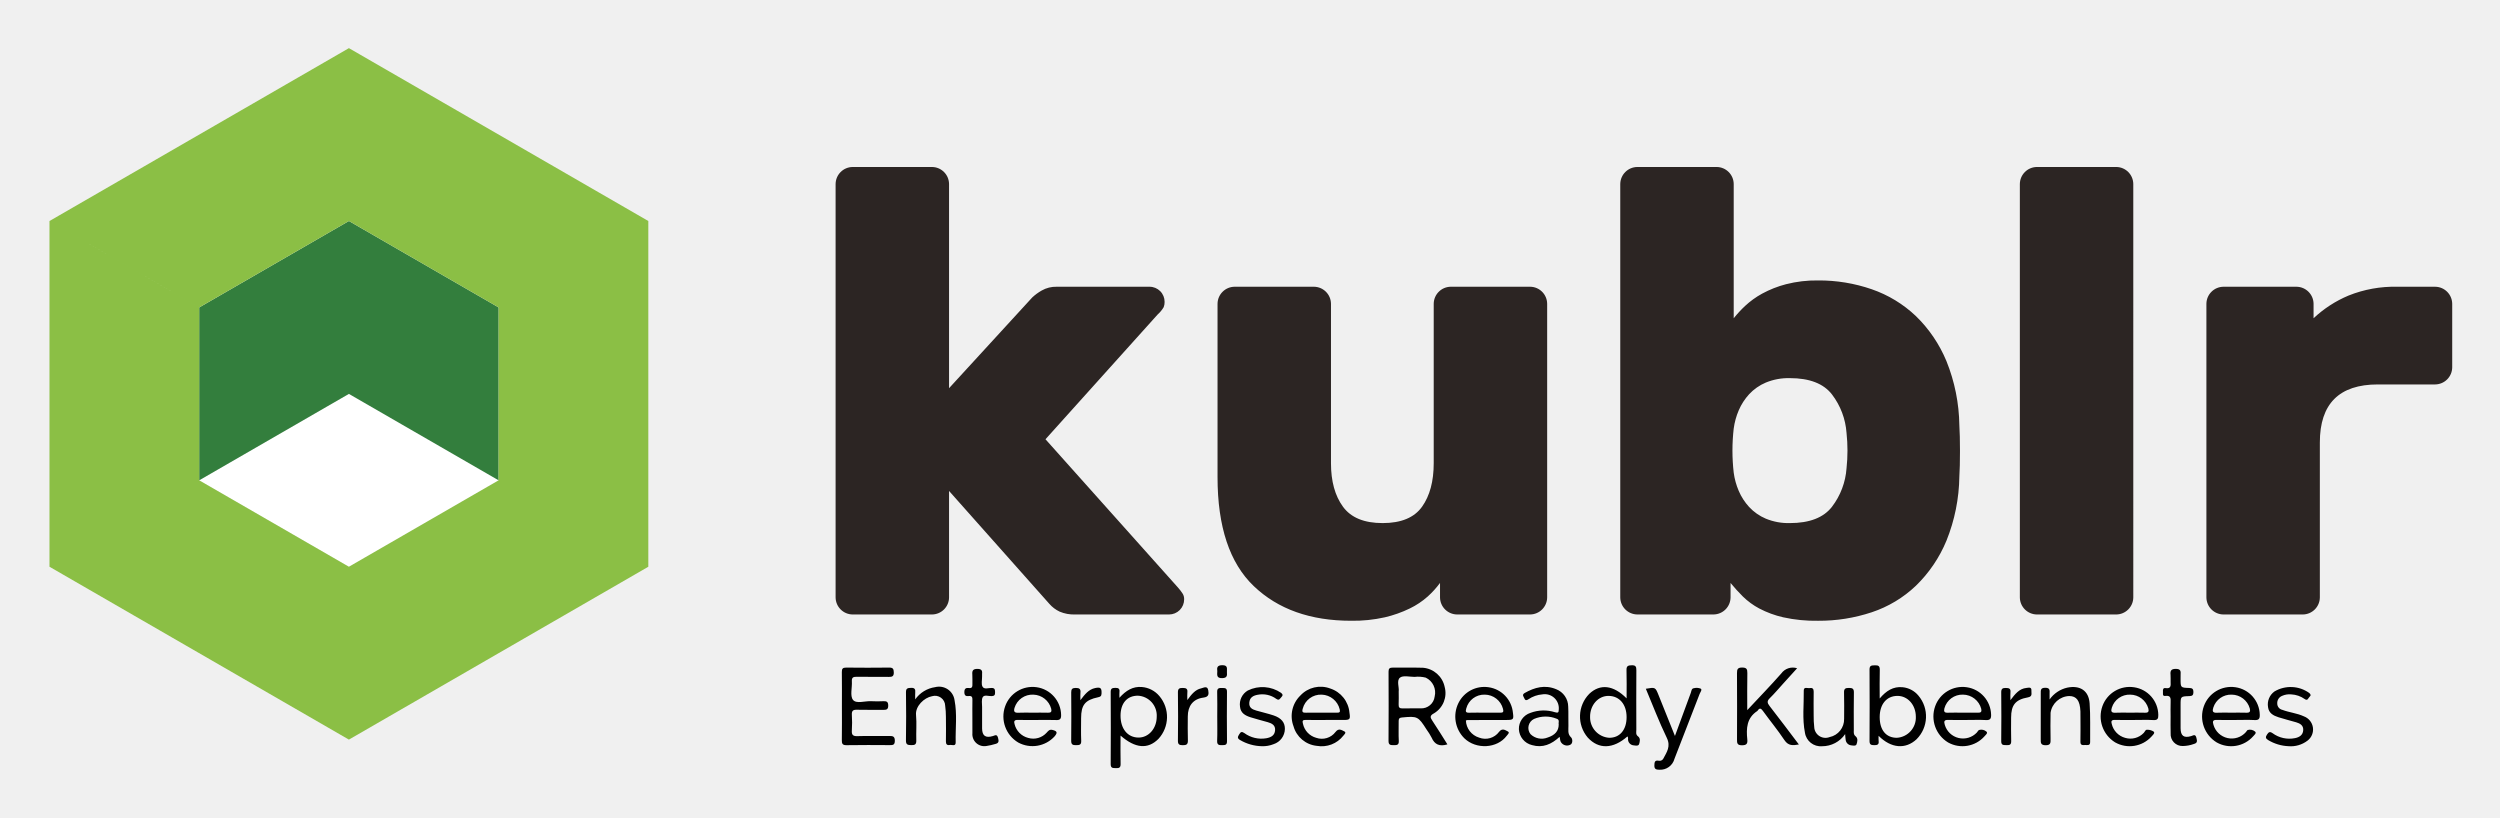
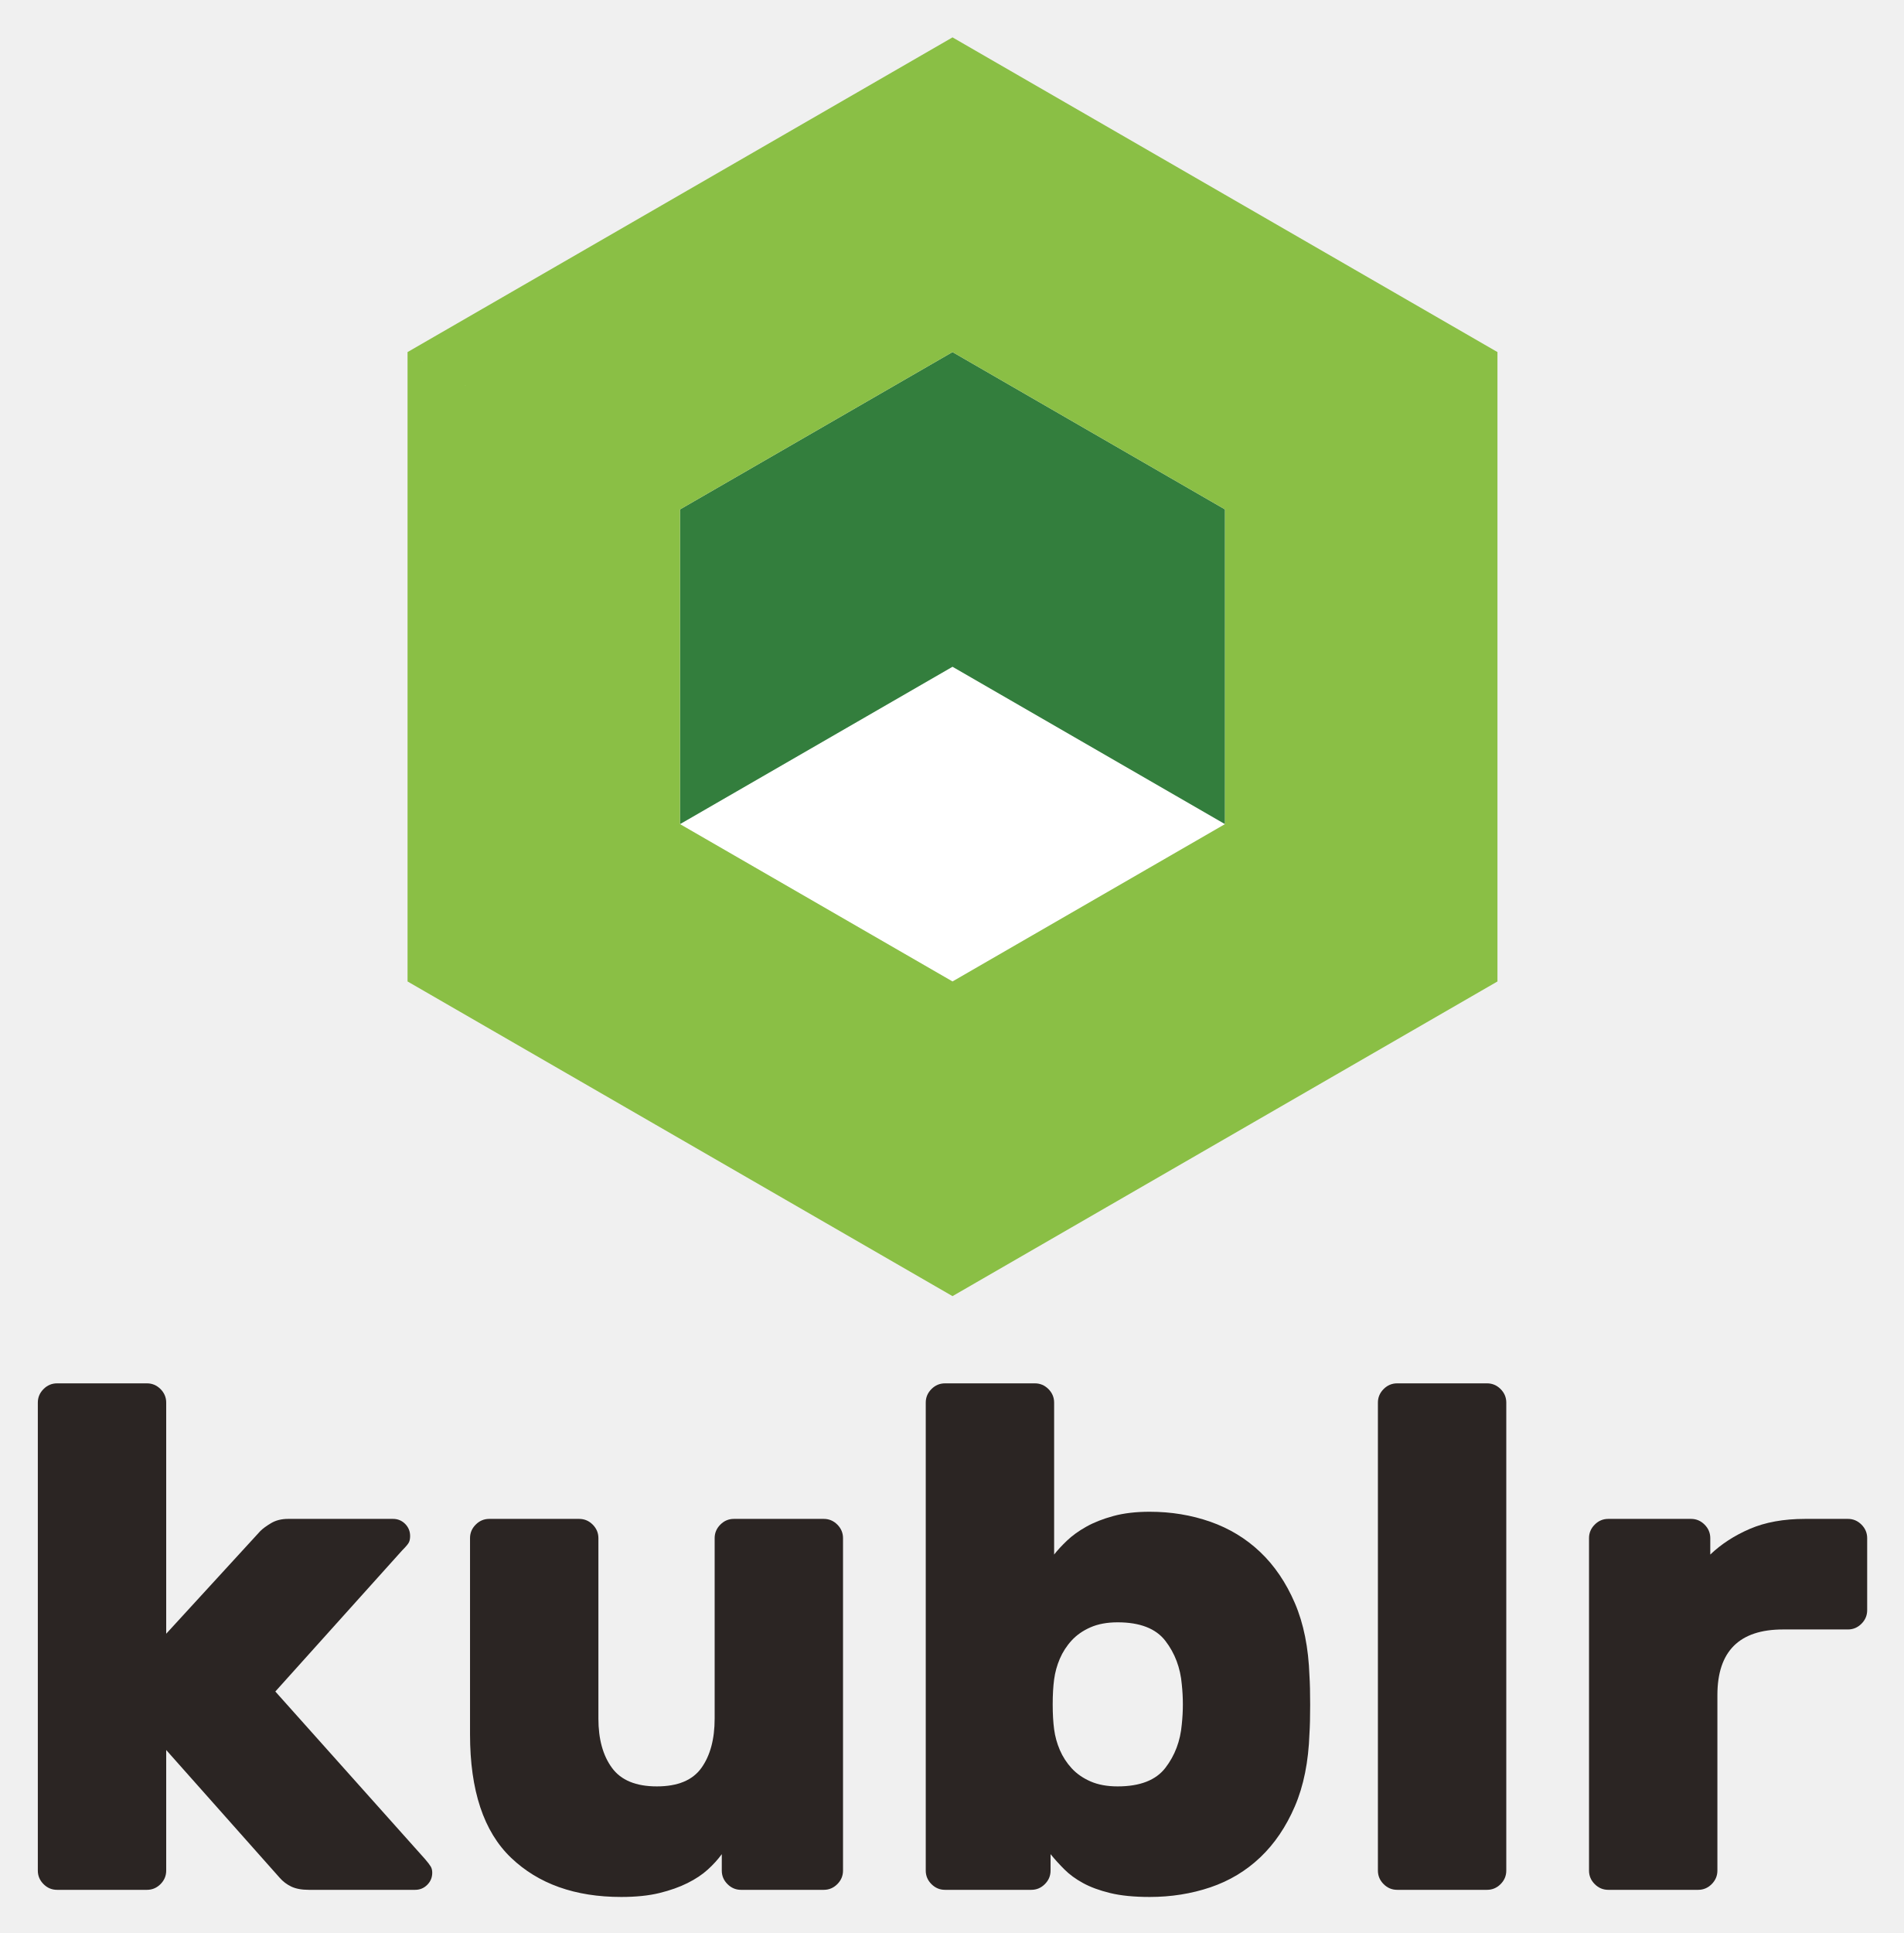
- <svg xmlns="http://www.w3.org/2000/svg" role="img" viewBox="-2.31 52.94 406.38 132.88">
-   <path fill="none" d="M0 0h400v245H0z" pointer-events="none" />
-   <g data-name="Artwork 1">
-     <path fill="#fff" d="M78.739 131.017l-24.334 14.05-24.336-14.05 24.336-14.05 24.334 14.05z" class="cls-1" />
-     <path fill="#2c2523" d="M151.96 116.043l13.523-14.752a8.137 8.137 0 0 1 1.537-1.127 4.692 4.692 0 0 1 2.459-.614h15.061a2.447 2.447 0 0 1 2.459 2.458 2.178 2.178 0 0 1-.154.87 4.92 4.92 0 0 1-.974 1.18l-18.235 20.284 21.514 24.077a8.267 8.267 0 0 1 .82 1.076 1.72 1.72 0 0 1 .206.87 2.453 2.453 0 0 1-2.459 2.46h-15.266a5.898 5.898 0 0 1-2.51-.461 5.116 5.116 0 0 1-1.69-1.282l-16.291-18.338v17.313a2.795 2.795 0 0 1-2.765 2.768h-12.91a2.8 2.8 0 0 1-2.767-2.768V82.85a2.8 2.8 0 0 1 2.768-2.766h12.909a2.795 2.795 0 0 1 2.765 2.766zm43.643-13.728a2.8 2.8 0 0 1 2.765-2.765h12.909a2.799 2.799 0 0 1 2.767 2.765v25.92q0 4.406 1.947 7.07 1.945 2.665 6.452 2.663 4.51 0 6.406-2.663 1.894-2.663 1.894-7.069v-25.921a2.8 2.8 0 0 1 2.768-2.766h12.908a2.795 2.795 0 0 1 2.765 2.765v47.743a2.796 2.796 0 0 1-2.765 2.767h-11.886a2.802 2.802 0 0 1-2.765-2.767V147.7a14.74 14.74 0 0 1-1.999 2.203 12.714 12.714 0 0 1-2.92 1.947 19.348 19.348 0 0 1-4.046 1.434 23.388 23.388 0 0 1-5.481.563q-9.937 0-15.829-5.635-5.892-5.632-5.89-17.723zm97.635-3.79a26.203 26.203 0 0 1 8.708 1.433 19.798 19.798 0 0 1 7.17 4.355 21.88 21.88 0 0 1 4.971 7.325 28.892 28.892 0 0 1 2.1 10.45q.1 1.537.101 4.15 0 2.612-.101 4.149a28.89 28.89 0 0 1-2.1 10.45 21.856 21.856 0 0 1-4.97 7.325 19.203 19.203 0 0 1-7.17 4.303 27.081 27.081 0 0 1-8.71 1.383 24.39 24.39 0 0 1-5.685-.564 16.003 16.003 0 0 1-3.893-1.434 11.582 11.582 0 0 1-2.663-1.947 29.142 29.142 0 0 1-2-2.202v2.356a2.8 2.8 0 0 1-2.767 2.766h-12.395a2.799 2.799 0 0 1-2.767-2.766V82.85a2.799 2.799 0 0 1 2.767-2.766h12.91a2.795 2.795 0 0 1 2.764 2.766v21.822a19.014 19.014 0 0 1 1.846-1.998 13.717 13.717 0 0 1 2.764-1.997 17.143 17.143 0 0 1 3.894-1.537 19.932 19.932 0 0 1 5.226-.615m4.61 24.794a11.647 11.647 0 0 0-2.357-6.25q-2.05-2.663-6.863-2.663a9.656 9.656 0 0 0-3.894.717 7.926 7.926 0 0 0-2.716 1.895 9.321 9.321 0 0 0-1.69 2.612 11.319 11.319 0 0 0-.82 2.972 31.466 31.466 0 0 0 0 7.172 11.296 11.296 0 0 0 .82 2.97 9.28 9.28 0 0 0 1.69 2.613 7.917 7.917 0 0 0 2.716 1.896 9.657 9.657 0 0 0 3.893.716q4.815 0 6.863-2.663a11.64 11.64 0 0 0 2.358-6.25 26.838 26.838 0 0 0 0-5.737m46.613 26.74a2.795 2.795 0 0 1-2.764 2.766h-12.91a2.8 2.8 0 0 1-2.767-2.767V82.85a2.799 2.799 0 0 1 2.767-2.767h12.91a2.793 2.793 0 0 1 2.763 2.766zm49.074-50.508a2.799 2.799 0 0 1 2.767 2.765v10.347a2.8 2.8 0 0 1-2.767 2.768h-9.323q-9.426 0-9.426 9.426v25.202a2.796 2.796 0 0 1-2.766 2.766h-12.908a2.799 2.799 0 0 1-2.767-2.766v-47.743a2.799 2.799 0 0 1 2.767-2.765h11.884a2.8 2.8 0 0 1 2.768 2.765v2.357a18.997 18.997 0 0 1 5.684-3.689 19.99 19.99 0 0 1 7.94-1.433z" class="cls-2" />
-     <path fill="#337e3d" fill-rule="evenodd" d="M54.405 88.867l-24.337 14.05v28.1l24.337-14.05 24.337 14.05v-28.1l-24.337-14.05z" class="cls-3" />
-     <path fill="#8bbf45" fill-rule="evenodd" d="M54.405 60.766l-48.67 28.1 24.334 14.05 24.336-14.05 24.337 14.05-.002 28.102-24.335 14.048-24.337-14.048v-28.101L5.734 88.866v56.2l48.671 28.099 48.671-28.099v-56.2l-48.67-28.1z" class="cls-4" />
+ <svg xmlns="http://www.w3.org/2000/svg" role="img" viewBox="11.01 -4.99 793.48 805.48">
+   <defs>
+     <clipPath id="a" clipPathUnits="userSpaceOnUse">
+       <path d="M0 612h612V0H0z" />
+     </clipPath>
+   </defs>
+   <path fill="#fff" d="M521.559 338.423L408 403.983l-113.57-65.56L408 272.851z" />
+   <path fill="#337e3d" fill-rule="evenodd" d="M408.002 141.72l-113.573 65.568v131.133l113.573-65.572 113.568 65.572V207.288z" />
+   <path fill="#8abf45" fill-rule="evenodd" d="M408.002 10.585L180.872 141.72l113.56 65.568 113.57-65.568 113.568 65.568-.01 131.136-113.558 65.561-113.573-65.561V207.287L180.87 141.719v262.265l227.131 131.125 227.127-131.125V141.719z" />
+   <g clip-path="url(#a)" transform="matrix(1.33333 0 0 -1.33333 0 816)">
+     <path fill="#2b2523" d="M60.211 105.161l29.43 32.101c.743.744 1.856 1.561 3.342 2.454 1.483.89 3.268 1.337 5.35 1.337h32.774c1.482 0 2.75-.52 3.79-1.559 1.037-1.042 1.56-2.307 1.56-3.79 0-.747-.108-1.378-.334-1.897-.22-.523-.928-1.375-2.119-2.564l-39.68-44.14 46.815-52.393c.892-1.042 1.483-1.82 1.784-2.343.298-.519.448-1.15.448-1.893 0-1.49-.523-2.75-1.564-3.789-1.042-1.044-2.303-1.562-3.786-1.562h-33.22c-2.23 0-4.05.336-5.462 1.003a11.14 11.14 0 0 0-3.677 2.788L60.212 68.82V31.142c0-1.635-.595-3.046-1.78-4.237-1.196-1.188-2.607-1.782-4.238-1.782h-28.09c-1.637 0-3.053.594-4.236 1.782-1.19 1.191-1.786 2.602-1.786 4.237v146.251c0 1.633.596 3.044 1.786 4.236 1.183 1.187 2.6 1.783 4.235 1.783h28.091c1.631 0 3.042-.596 4.238-1.783 1.185-1.192 1.78-2.603 1.78-4.236z" />
+     <path fill="#2b2523" d="M155.183 135.034c0 1.633.59 3.043 1.786 4.235 1.183 1.19 2.594 1.783 4.23 1.783h28.09c1.638 0 3.047-.594 4.239-1.783 1.188-1.192 1.784-2.602 1.784-4.235V78.628c0-6.39 1.409-11.52 4.237-15.38 2.822-3.868 7.503-5.797 14.04-5.797 6.54 0 11.18 1.93 13.937 5.796 2.749 3.861 4.124 8.991 4.124 15.381v56.406c0 1.633.594 3.043 1.786 4.235 1.188 1.19 2.598 1.783 4.236 1.783h28.089c1.63 0 3.044-.594 4.237-1.783 1.185-1.192 1.779-2.602 1.779-4.235V31.144c0-1.638-.594-3.048-1.78-4.237-1.192-1.19-2.605-1.784-4.236-1.784h-25.864c-1.636 0-3.047.594-4.23 1.784-1.197 1.19-1.787 2.6-1.787 4.237v5.127c-1.19-1.637-2.642-3.234-4.35-4.793-1.705-1.56-3.826-2.974-6.353-4.235-2.528-1.265-5.461-2.303-8.806-3.123-3.344-.815-7.32-1.225-11.926-1.225-14.417 0-25.901 4.086-34.446 12.262-8.548 8.172-12.816 21.031-12.816 38.567z" />
+     <path fill="#2b2523" d="M377.675 89.331c-.448 5.2-2.155 9.733-5.131 13.6-2.973 3.864-7.95 5.796-14.933 5.796-3.273 0-6.098-.522-8.473-1.562-2.381-1.04-4.346-2.417-5.91-4.124a20.274 20.274 0 0 1-3.677-5.684 24.638 24.638 0 0 1-1.785-6.465c-.298-2.23-.445-4.83-.445-7.803 0-2.977.147-5.572.445-7.805a24.599 24.599 0 0 1 1.785-6.464 20.194 20.194 0 0 1 3.677-5.685c1.564-1.709 3.529-3.085 5.91-4.125 2.375-1.04 5.2-1.56 8.473-1.56 6.984 0 11.96 1.93 14.933 5.796 2.976 3.864 4.683 8.396 5.13 13.601.447 4.16.447 8.321 0 12.484m-10.032 53.953c6.689 0 13.003-1.042 18.952-3.12 5.938-2.087 11.143-5.24 15.602-9.478 4.462-4.235 8.062-9.552 10.816-15.94 2.749-6.393 4.267-13.97 4.569-22.738.146-2.23.22-5.24.22-9.03 0-3.79-.074-6.8-.22-9.03-.302-8.772-1.82-16.35-4.57-22.74-2.753-6.392-6.353-11.705-10.815-15.939-4.46-4.237-9.664-7.356-15.602-9.365-5.95-2.005-12.263-3.009-18.952-3.009-4.905 0-9.026.411-12.37 1.227-3.35.817-6.17 1.856-8.473 3.12-2.311 1.263-4.237 2.676-5.796 4.236a63.56 63.56 0 0 0-4.35 4.793v-5.128c0-1.635-.593-3.047-1.786-4.236-1.188-1.19-2.598-1.783-4.235-1.783h-26.973c-1.636 0-3.05.593-4.237 1.783-1.19 1.19-1.785 2.601-1.785 4.236v146.251c0 1.632.596 3.042 1.785 4.235 1.187 1.188 2.6 1.782 4.237 1.782h28.09c1.632 0 3.042-.594 4.238-1.782 1.183-1.193 1.779-2.603 1.779-4.235v-47.486c1.043 1.334 2.38 2.785 4.015 4.347 1.63 1.557 3.636 3.008 6.017 4.346 2.38 1.338 5.2 2.451 8.473 3.343 3.268.892 7.057 1.34 11.37 1.34" />
+     <path fill="#2b2523" d="M479.107 31.144c0-1.637-.594-3.05-1.779-4.237-1.196-1.19-2.606-1.783-4.236-1.783H445c-1.635 0-3.05.594-4.236 1.783-1.19 1.188-1.786 2.6-1.786 4.237v146.249c0 1.633.596 3.044 1.786 4.237 1.186 1.187 2.601 1.782 4.236 1.782h28.092c1.63 0 3.04-.595 4.236-1.782 1.185-1.193 1.78-2.604 1.78-4.237z" />
+     <path fill="#2b2523" d="M585.896 141.053c1.631 0 3.042-.595 4.237-1.783 1.183-1.192 1.784-2.603 1.784-4.236v-22.515c0-1.64-.6-3.05-1.784-4.237-1.195-1.192-2.606-1.785-4.237-1.785h-20.289c-13.674 0-20.51-6.838-20.51-20.512V31.143c0-1.636-.597-3.047-1.78-4.237-1.193-1.19-2.605-1.783-4.237-1.783h-28.09c-1.636 0-3.052.594-4.237 1.783-1.19 1.19-1.785 2.6-1.785 4.237v103.89c0 1.634.595 3.045 1.785 4.237 1.185 1.188 2.6 1.783 4.238 1.783h25.858c1.638 0 3.047-.595 4.237-1.783 1.185-1.192 1.787-2.603 1.787-4.236v-5.127c3.414 3.267 7.537 5.942 12.368 8.025 4.828 2.08 10.593 3.12 17.279 3.12z" />
  </g>
-   <path d="M232.97 173.94c-1.268.386-2.078.036-2.57-1.1a9.94 9.94 0 0 0-.815-1.312c-1.367-2.151-1.497-2.2-4.016-1.958-.443.042-.528.22-.523.601.013 1.066-.039 2.134.02 3.197.037.694-.322.701-.827.698-.496-.004-.848 0-.842-.69.03-3.747.02-7.495.005-11.241-.002-.499.154-.681.664-.674 1.647.025 3.297-.028 4.942.024a3.932 3.932 0 0 1 3.516 3.118 3.825 3.825 0 0 1-1.71 4.274c-.754.395-.653.683-.274 1.248.824 1.228 1.593 2.494 2.43 3.815zm-7.92-8.604c0 .798.028 1.447-.008 2.092-.028.506.146.686.659.669.969-.033 1.94 0 2.91-.012a2.186 2.186 0 0 0 2.287-1.923 2.682 2.682 0 0 0-1.453-3.072 5.026 5.026 0 0 0-1.826-.121c-.806-.008-1.855-.276-2.356.123-.593.473-.109 1.574-.213 2.244zm78.01 7.212a6.995 6.995 0 0 0 .005.834c.086.593-.214.691-.726.687-.504-.003-.757-.09-.753-.684q.035-5.809 0-11.619c-.005-.71.394-.652.868-.676.553-.027.817.104.798.74-.043 1.475-.014 2.952-.014 4.65 1.061-1.258 2.196-1.973 3.7-1.833a3.809 3.809 0 0 1 2.588 1.358 5.244 5.244 0 0 1-.3 7.107c-1.778 1.65-4.118 1.494-6.167-.564zm.178-3.04c0 2.118 1.046 3.372 2.8 3.361a3.291 3.291 0 0 0 3.075-3.44c-.009-1.901-1.318-3.378-2.99-3.37-1.761.006-2.885 1.35-2.885 3.45zm-41.142-3.045c0-1.644.035-3.122-.014-4.598-.024-.693.282-.77.86-.784.625-.015.745.23.741.795a952.808 952.808 0 0 0-.004 9.686c0 .366-.13.772.264 1.066.45.337.31.85.193 1.248-.103.354-.537.267-.854.227a1.005 1.005 0 0 1-.943-.83c-.046-.205.07-.44-.106-.626-2.335 2.059-4.67 2.125-6.45.186a5.27 5.27 0 0 1 .247-7.11c1.76-1.662 3.916-1.442 6.066.74zm0 3.046c0-2.061-1.15-3.425-2.91-3.45-1.708-.026-3.06 1.516-3.025 3.45a3.331 3.331 0 0 0 3.09 3.359c1.738.022 2.845-1.285 2.845-3.36zm-127.553-1.802c0-1.841.018-3.683-.01-5.524-.008-.54.144-.73.706-.725q3.489.042 6.978 0c.608-.009.749.2.761.778.015.645-.263.743-.808.736-1.744-.024-3.49.011-5.234-.02-.574-.011-.812.136-.774.75.064 1.027-.326 2.36.184 3.003.542.682 1.932.161 2.95.216a19.52 19.52 0 0 0 2.035 0c.537-.027.736.149.74.71.004.576-.227.709-.746.7-1.453-.022-2.908.022-4.36-.02-.648-.018-.84.208-.804.834a19.809 19.809 0 0 1-.001 2.518c-.049.703.143.961.896.937 1.743-.057 3.488-.002 5.233-.027.592-.008.864.116.858.802-.006.694-.358.688-.852.686-2.326-.013-4.652-.032-6.977.01-.68.013-.799-.238-.787-.84.033-1.841.012-3.683.012-5.524zm45.293 4.8c0 1.632-.026 3.118.012 4.6.015.585-.218.724-.738.694-.455-.027-.882.073-.877-.656q.041-5.862.002-11.725c-.004-.614.286-.655.77-.666.508-.01.714.157.657.666-.028.244-.005.496-.005.947 1.058-1.192 2.188-1.874 3.64-1.753a4.142 4.142 0 0 1 2.851 1.471 5.257 5.257 0 0 1-.164 6.976c-1.706 1.7-3.747 1.548-6.148-.554zm0-3.232c0 2.133 1.15 3.541 2.906 3.558 1.659.017 2.968-1.474 2.977-3.388a3.231 3.231 0 0 0-3.066-3.42c-1.753 0-2.817 1.227-2.817 3.25zm101.874-.902c1.975-2.114 3.802-3.994 5.53-5.959a2.312 2.312 0 0 1 2.576-.85c-.787.868-1.531 1.69-2.277 2.51-.717.79-1.403 1.613-2.166 2.356-.48.469-.422.777-.033 1.274 1.59 2.034 3.133 4.106 4.761 6.253-.972.171-1.713.245-2.35-.713-1.09-1.638-2.352-3.16-3.507-4.757-.317-.438-.538-.49-.841-.039a.25.25 0 0 1-.067.07c-1.717 1.124-1.806 2.827-1.619 4.614.072.69-.109.956-.877.955-.781-.003-.798-.367-.795-.952q.025-5.384-.004-10.77c-.004-.635.113-.917.837-.915.706.001.86.244.847.898-.04 1.927-.015 3.856-.015 6.025zm-68.563 1.6c-1.067 0-2.133.018-3.2-.008-.504-.012-.592.141-.461.618a3.024 3.024 0 0 0 2.15 2.288 2.784 2.784 0 0 0 3.145-.946c.517-.684 1.007-.297 1.43-.097.386.182 0 .506-.156.696a4.473 4.473 0 0 1-4.316 1.656 4.391 4.391 0 0 1-3.785-3.18 4.664 4.664 0 0 1 1.126-5.013 4.463 4.463 0 0 1 4.828-1.135 4.541 4.541 0 0 1 3.14 3.943c.169 1.08.076 1.174-.99 1.177-.97.002-1.94 0-2.91 0zm-.752-1.188c.871 0 1.742-.005 2.613.002.395.004.577-.055.453-.551a3.128 3.128 0 0 0-2.926-2.382 3.041 3.041 0 0 0-3.083 2.283c-.168.579.026.668.525.655.805-.022 1.612-.006 2.418-.007zm23.577 1.267a3.041 3.041 0 0 0 2.162 2.793 2.78 2.78 0 0 0 3.23-.937c.518-.678 1.02-.274 1.435-.067.354.176-.038.498-.187.7-1.547 2.077-4.971 2.27-6.899.4a4.97 4.97 0 0 1-.95-5.721 4.69 4.69 0 0 1 4.89-2.57 4.635 4.635 0 0 1 3.968 4.167c.148 1.063.07 1.153-1.02 1.156l-6.401.014a1.037 1.037 0 0 0-.228.064zm3.054-1.266c.838 0 1.675-.014 2.511.005.481.01.605-.12.47-.621a3.087 3.087 0 0 0-2.963-2.316 3.017 3.017 0 0 0-3.008 2.244c-.149.502-.095.714.48.695.835-.027 1.673-.008 2.51-.008zm122.137 1.187c-1.033 0-2.068.03-3.1-.01-.678-.027-.748.23-.568.805a3.083 3.083 0 0 0 5.269 1.181c.11-.116.186-.311.314-.352a1.287 1.287 0 0 1 1.179.26c.29.253-.14.559-.32.78a4.781 4.781 0 0 1-5.912.99 4.941 4.941 0 0 1-2.096-5.891 4.723 4.723 0 0 1 5.13-3.085 4.611 4.611 0 0 1 3.96 4.457c.026.668-.159.917-.853.878-.998-.054-2.001-.013-3.003-.013zm-.815-1.188c.836 0 1.673-.021 2.508.008.552.02.67-.202.542-.696a3.088 3.088 0 0 0-2.929-2.243 3.019 3.019 0 0 0-3.004 2.115c-.168.535-.134.863.567.826.77-.041 1.544-.009 2.316-.01zm-194.003 1.188c-1.065 0-2.132.024-3.196-.01-.562-.017-.687.211-.537.692a3.058 3.058 0 0 0 2.21 2.234 2.917 2.917 0 0 0 3.009-.858c.268-.289.444-.559.944-.439.758.183.856.43.35 1.037a4.863 4.863 0 0 1-5.918 1.01 4.927 4.927 0 0 1-2.134-5.876 4.723 4.723 0 0 1 5.11-3.118 4.634 4.634 0 0 1 3.994 4.533c.013.656-.21.833-.829.806-1-.043-2.002-.011-3.003-.011zm-.798-1.188c.836 0 1.674-.018 2.51.007.496.015.615-.178.51-.639a3.093 3.093 0 0 0-2.89-2.297 3.042 3.042 0 0 0-3.076 2.153c-.17.595-.004.82.629.787.77-.041 1.544-.01 2.317-.01zm179.094 1.188c-1.066 0-2.131.018-3.197-.008-.515-.012-.62.206-.488.645a3.072 3.072 0 0 0 2.176 2.268 2.984 2.984 0 0 0 3.03-.805c.179-.177.255-.535.538-.512a1.809 1.809 0 0 1 1.085.31c.238.246-.166.56-.36.79a4.79 4.79 0 0 1-5.92.952 4.953 4.953 0 0 1-2.057-5.906 4.716 4.716 0 0 1 5.148-3.05 4.597 4.597 0 0 1 3.93 4.481c.016.592-.098.888-.785.85-1.03-.058-2.066-.015-3.1-.015zm-.78-1.188c.837 0 1.674-.022 2.51.008.561.02.657-.22.532-.703a3.086 3.086 0 0 0-2.933-2.236 3.018 3.018 0 0 0-2.999 2.121c-.171.548-.114.856.575.82.77-.04 1.544-.009 2.315-.01zm-26.366 1.188c-1.033 0-2.068.03-3.1-.01-.68-.028-.748.241-.574.806a3.086 3.086 0 0 0 5.205 1.25c.131-.139.224-.369.379-.422a1.273 1.273 0 0 1 1.178.258c.298.256-.137.558-.316.78a4.791 4.791 0 0 1-5.91.994 4.94 4.94 0 0 1-2.101-5.889 4.723 4.723 0 0 1 5.125-3.09 4.62 4.62 0 0 1 3.966 4.453c.024.663-.15.923-.85.884-.998-.056-2-.015-3.002-.015zm-.797-1.188c.837 0 1.674-.015 2.51.006.464.012.644-.127.54-.617a3.103 3.103 0 0 0-2.97-2.322 3.03 3.03 0 0 0-3.021 2.228c-.11.464-.051.737.528.713.803-.032 1.609-.007 2.413-.007zm-65.492 3.93c-1.328 1.223-2.755 1.846-4.487 1.342a2.787 2.787 0 0 1-2.13-2.582 2.711 2.711 0 0 1 1.88-2.658 6.082 6.082 0 0 1 3.994-.1c.496.135.603.058.609-.442a2.29 2.29 0 0 0-2.663-2.464 4.691 4.691 0 0 0-2.26.79c-.29.195-.51.255-.667-.129-.125-.303-.451-.598.054-.886 1.614-.919 3.293-1.363 5.091-.623a3.068 3.068 0 0 1 1.98 2.858c.055 1.032 0 2.07.033 3.103.02.646-.182 1.315.441 1.89.221.204.331.955-.143 1.191a1.167 1.167 0 0 1-1.478-.372c-.197-.246-.148-.553-.254-.919zm-.143-2c-.087-.302.218-.777-.343-.948a4.752 4.752 0 0 0-3.677.042 1.622 1.622 0 0 0-.57 2.463 2.586 2.586 0 0 0 2.777.56c1.216-.395 1.803-1.068 1.813-2.118zm-104.605-4.087a4.796 4.796 0 0 1 3.248-1.992 2.542 2.542 0 0 1 3.148 2.124c.442 2.268.131 4.571.183 6.857.016.71-.613.355-.962.422-.448.085-.632-.13-.625-.595q.029-1.985 0-3.971a13.399 13.399 0 0 0-.121-1.833 1.651 1.651 0 0 0-2.13-1.53c-1.295.234-2.737 1.623-2.606 3.042.128 1.376-.002 2.775.042 4.162.02.629-.232.763-.793.746-.535-.016-.9-.013-.888-.754.046-2.613.04-5.229.004-7.844-.01-.679.324-.686.832-.708.59-.027.725.235.673.748-.029.284-.005.574-.005 1.126zm151.166 5.641a4.53 4.53 0 0 1-3.757 1.975 2.592 2.592 0 0 1-2.778-2.192c-.457-2.266-.158-4.571-.194-6.86-.01-.68.63-.338.985-.402.442-.08.637.123.628.595a152.51 152.51 0 0 0-.003 3.875 14.745 14.745 0 0 0 .09 1.837 1.833 1.833 0 0 0 2.494 1.66 2.956 2.956 0 0 0 2.366-2.986c.002-1.421.033-2.843-.013-4.263-.021-.637.238-.745.793-.743.543.004.82.09.808.734-.038 2.034-.015 4.069-.012 6.104 0 .348-.075.722.255.986.473.38.33.909.19 1.328-.108.32-.556.222-.875.18a1.007 1.007 0 0 1-.893-.888 9.24 9.24 0 0 1-.084-.94zm-32.4-7.371c1.543-.26 1.546-.262 2.06 1.016.863 2.147 1.724 4.294 2.672 6.657.907-2.471 1.736-4.74 2.577-7.004.106-.285.099-.707.494-.758a1.833 1.833 0 0 1 1.125.074c.263.174-.075.567-.182.848q-2.033 5.272-4.085 10.537a2.395 2.395 0 0 1-2.467 1.794c-.435-.012-.827-.043-.806-.68.016-.518.032-.906.71-.786a.674.674 0 0 0 .746-.342c.556-1.053 1.242-1.978.567-3.371-1.26-2.595-2.283-5.306-3.412-7.985zm65.63 1.741a4.831 4.831 0 0 1 2.892-1.926c2.04-.412 3.465.48 3.614 2.532.153 2.09.059 4.197.088 6.297.009.651-.452.49-.808.501-.378.011-.789.098-.774-.537.03-1.325.009-2.65.007-3.976 0-.322.007-.646-.007-.969-.073-1.717-.626-2.472-1.811-2.48a3.178 3.178 0 0 0-3.04 2.72 108.867 108.867 0 0 0 0 4.264c.009.593.04 1.03-.82 1.015-.794-.014-.783-.398-.78-.964.016-2.488.011-4.976.003-7.464-.002-.515-.037-.91.727-.914.787-.005.724.422.71.92-.006.244 0 .49 0 .981zm-128.036 7.599a7.28 7.28 0 0 1-3.58-1.022c-.506-.306-.313-.565-.097-.932.235-.403.42-.45.817-.18a4.694 4.694 0 0 0 3.575.84c.756-.138 1.373-.449 1.427-1.318.053-.815-.538-1.106-1.19-1.295-.926-.271-1.869-.493-2.788-.79-.85-.275-1.626-.671-1.726-1.725a2.61 2.61 0 0 1 1.268-2.634 5.376 5.376 0 0 1 5.413.385c.307.257.298.435.042.695-.235.236-.35.617-.83.277a3.857 3.857 0 0 0-3.034-.661c-.713.134-1.275.429-1.349 1.27-.074.859.51 1.11 1.152 1.3.926.273 1.875.476 2.79.783 1.283.433 1.853 1.157 1.843 2.196a2.644 2.644 0 0 1-1.838 2.479 4.704 4.704 0 0 1-1.895.332zm166.854-.003a6.985 6.985 0 0 1-3.274-.986c-.432-.259-.484-.487-.197-.912.265-.393.444-.53.894-.22a4.617 4.617 0 0 0 3.673.805c.724-.15 1.284-.52 1.317-1.325.03-.746-.515-1.062-1.14-1.245-.957-.28-1.93-.515-2.88-.82-.82-.262-1.577-.656-1.7-1.643a2.597 2.597 0 0 1 1.047-2.553 5.177 5.177 0 0 1 5.649.249c.246.22.313.393.057.62-.227.205-.308.727-.805.359a4.113 4.113 0 0 0-2.166-.75 2.947 2.947 0 0 0-1.51.245 1.252 1.252 0 0 0-.777 1.223 1.052 1.052 0 0 0 .833 1.047c1.146.433 2.391.537 3.51 1.059a2.275 2.275 0 0 1 .58 3.943 4.47 4.47 0 0 1-3.11.904zm-19.147-4.806c-.001-.776-.024-1.552.005-2.327.024-.63.043-1.156-.866-1.039-.519.067-.355-.414-.381-.704-.029-.315.014-.634.435-.567.865.138.84-.398.81-.983-.021-.386.028-.779-.012-1.162-.068-.668.083-.983.872-.98.81.003.8.423.763.979-.015.225-.003.452-.003.678 0 1.383 0 1.404 1.4 1.446.489.015.687.144.688.662 0 .517-.19.65-.684.664-1.404.041-1.404.064-1.404 1.441 0 1.26-.005 2.52.002 3.78.007 1.24.525 1.625 1.712 1.28.349-.102.691-.4.855.271.123.505.214.841-.422 1.011a5.454 5.454 0 0 1-1.798.328 1.92 1.92 0 0 1-1.964-2.064c-.032-.904-.007-1.81-.008-2.715zm-194.773.073c0-.905-.016-1.81.006-2.714.01-.442-.023-.777-.6-.705-.452.056-.705-.065-.71-.622-.008-.593.249-.742.754-.68.521.064.571-.24.555-.648-.021-.516.028-1.037-.014-1.55-.052-.636.112-.915.834-.913.707.002.817.315.753.88a3.08 3.08 0 0 0-.001.388c.007.549-.163 1.199.073 1.62.284.507.998.182 1.52.21.543.03.503.354.518.724.016.398-.105.583-.536.603-.502.022-1.198-.263-1.458.153-.25.4-.11 1.057-.115 1.6q-.015 1.745 0 3.49c.01 1.213.562 1.606 1.752 1.25.358-.107.666-.36.841.29.148.547.144.863-.454 1a10.377 10.377 0 0 1-1.41.321 1.946 1.946 0 0 1-2.305-2.08c-.017-.872-.003-1.745-.003-2.617zm34.94-2.764c.698-.961 1.302-1.703 2.252-1.905.361-.076 1.023-.5 1.15.324.086.564.14 1.062-.779 1.179-1.693.214-2.547 1.364-2.547 3.065 0 1.29-.034 2.581.015 3.87.024.66-.221.813-.833.803-.555-.01-.796-.11-.787-.742q.053-3.919 0-7.837c-.009-.653.269-.73.806-.728.522.001.794.125.73.704-.038.336-.007.679-.007 1.267zm133.798.015c.778-1.029 1.443-1.873 2.607-1.988.344-.033.853-.216.804.461-.03.43.22.931-.575 1.075-2.04.365-2.725 1.258-2.725 3.298 0 1.26-.029 2.521.012 3.78.02.587-.222.718-.74.684-.45-.03-.89.09-.881-.648.033-2.649.026-5.298.002-7.948-.005-.575.228-.704.748-.699.504.005.813.094.754.689-.035.347-.006.7-.006 1.296zm-151.177.003c.73-.97 1.354-1.754 2.397-1.973.895-.188 1.076.007 1.037.908-.019.428-.206.516-.575.594-2.099.439-2.745 1.253-2.745 3.39 0 1.228-.038 2.458.016 3.683.03.68-.304.703-.82.71-.542.009-.817-.081-.809-.728.033-2.617.026-5.235.004-7.852-.006-.555.188-.715.728-.724.587-.008.839.17.773.771-.035.319-.006.644-.006 1.221zm22.243 2.635c0-1.323.029-2.648-.012-3.97-.02-.634.314-.66.782-.646.432.013.82-.05.813.615q-.041 4.018.002 8.037c.007.643-.327.627-.783.639-.519.013-.844-.03-.818-.705.052-1.321.015-2.646.016-3.97zm.008-7.347c-.077-.578-.025-.964.8-.975 1.007-.014.724.625.765 1.145.045.558.024.934-.762.958-.956.029-.826-.529-.803-1.128z" />
</svg>
